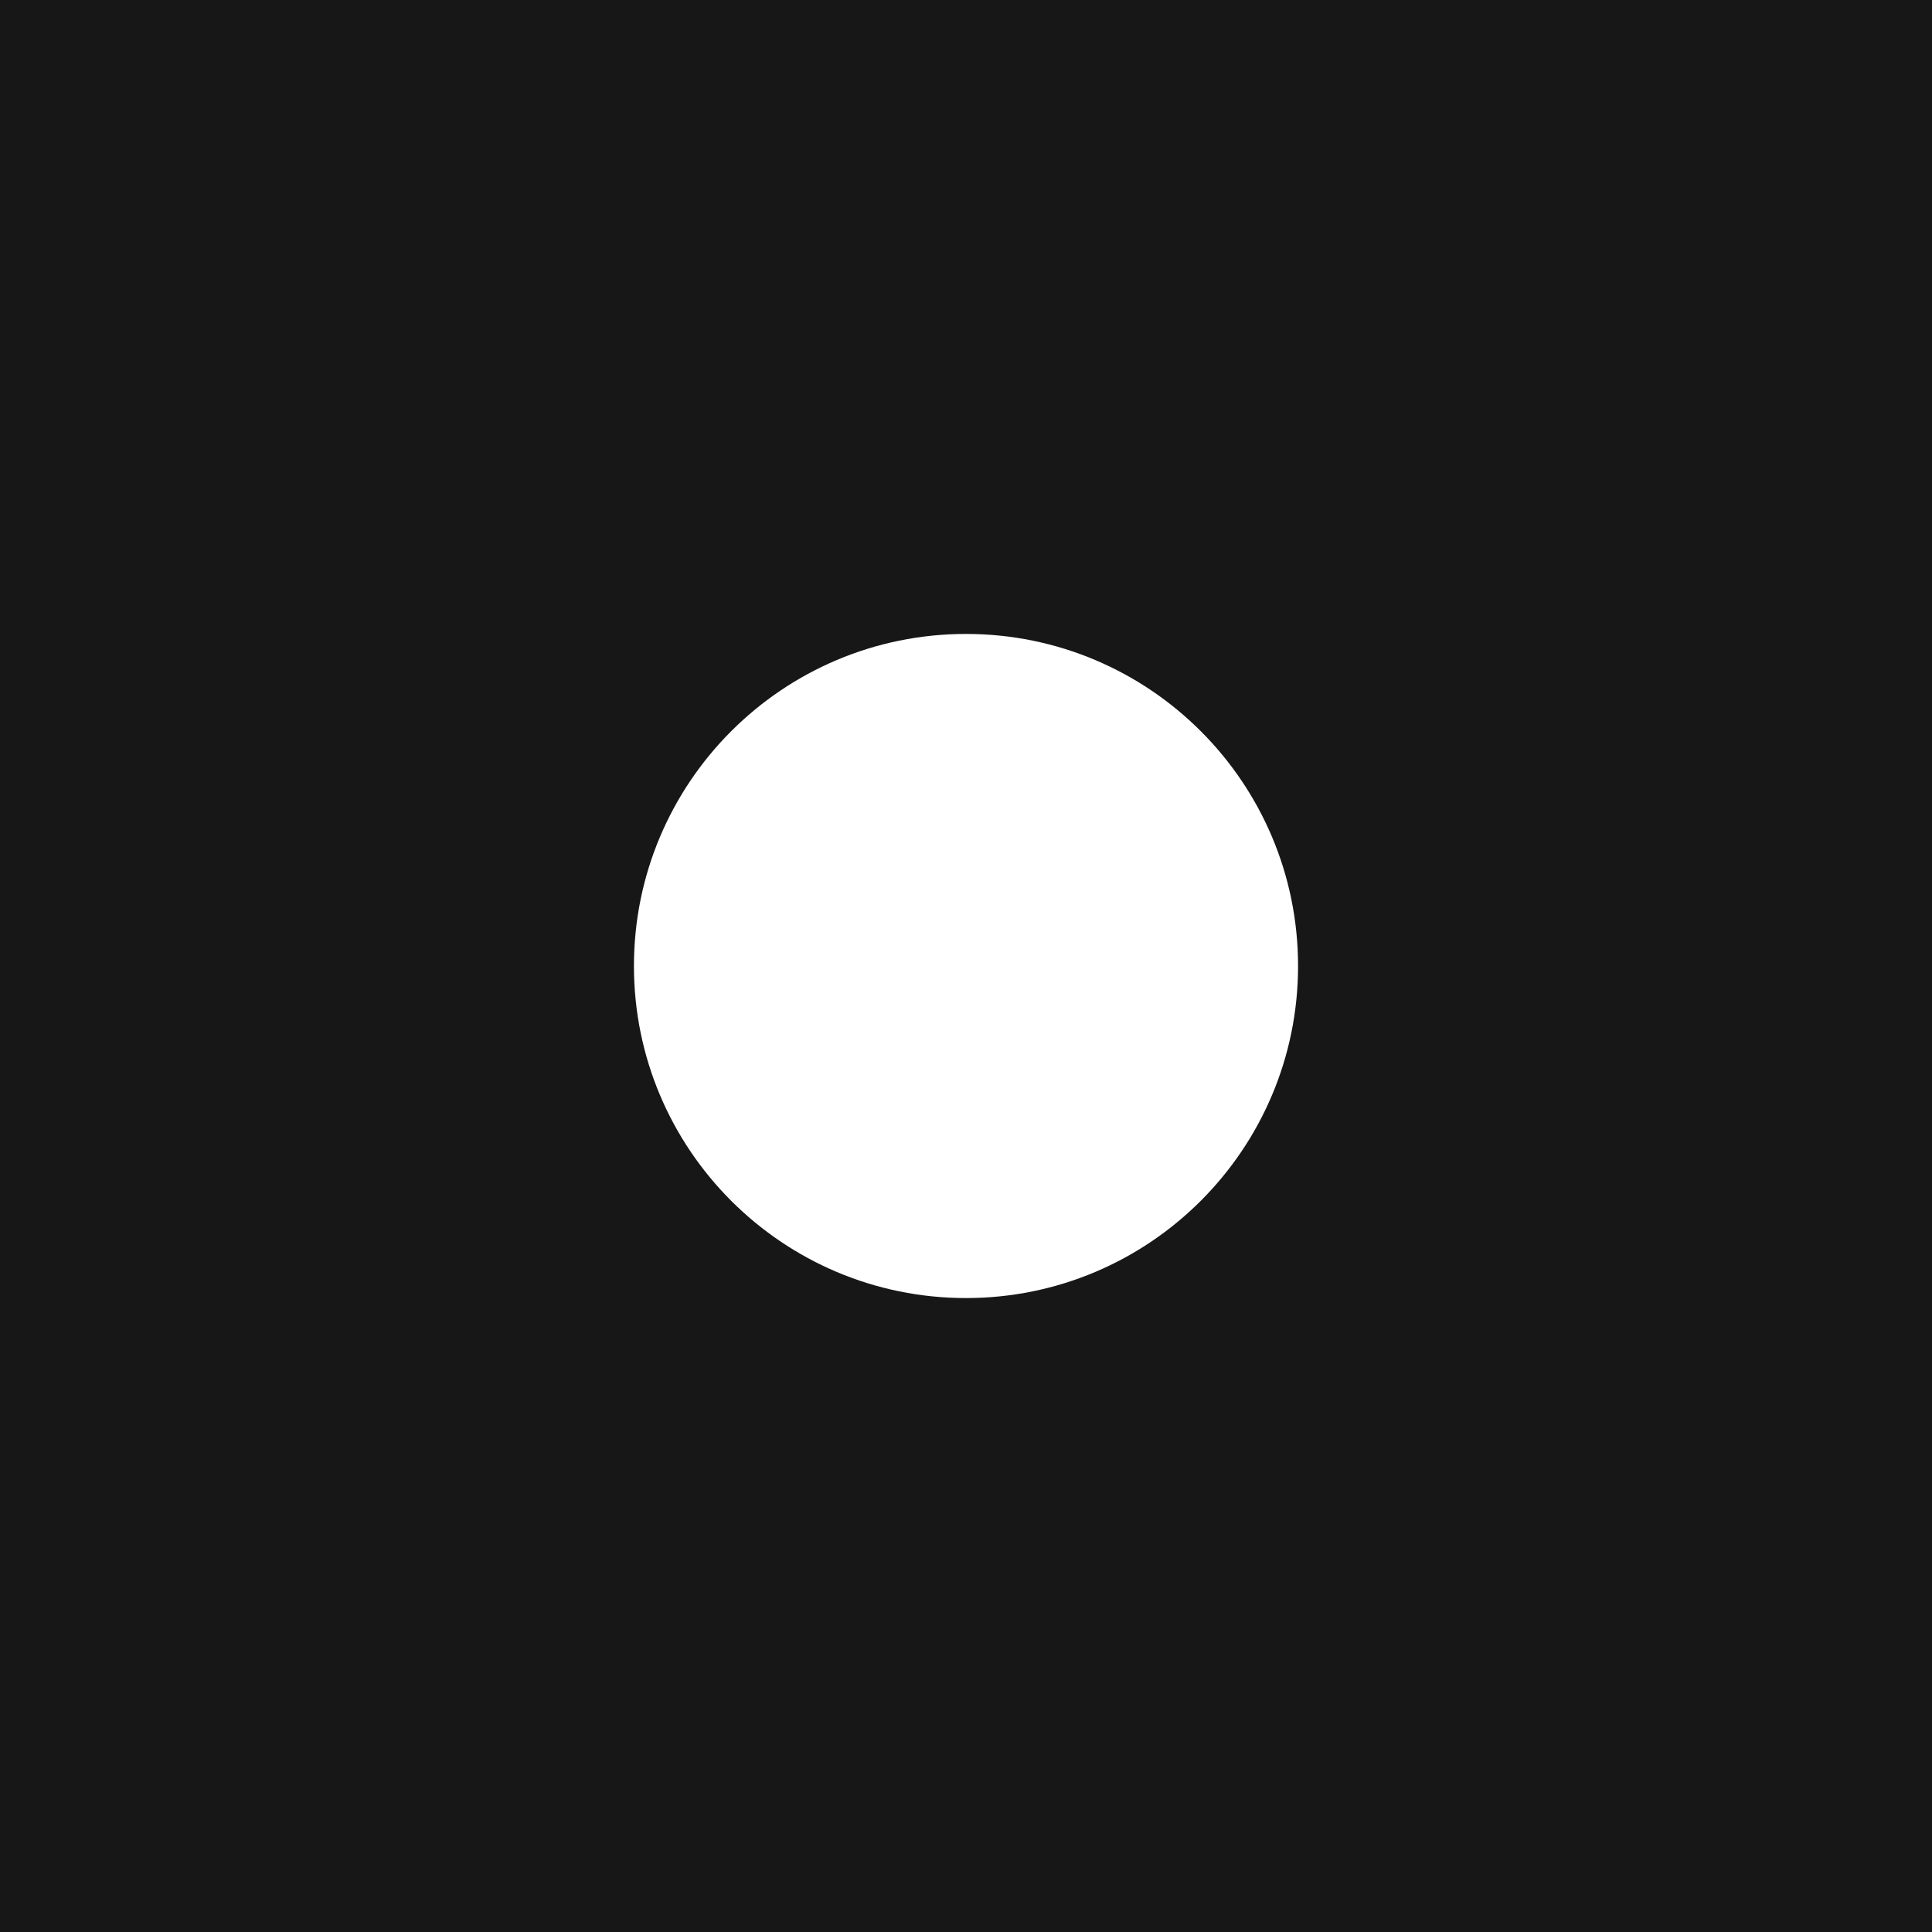
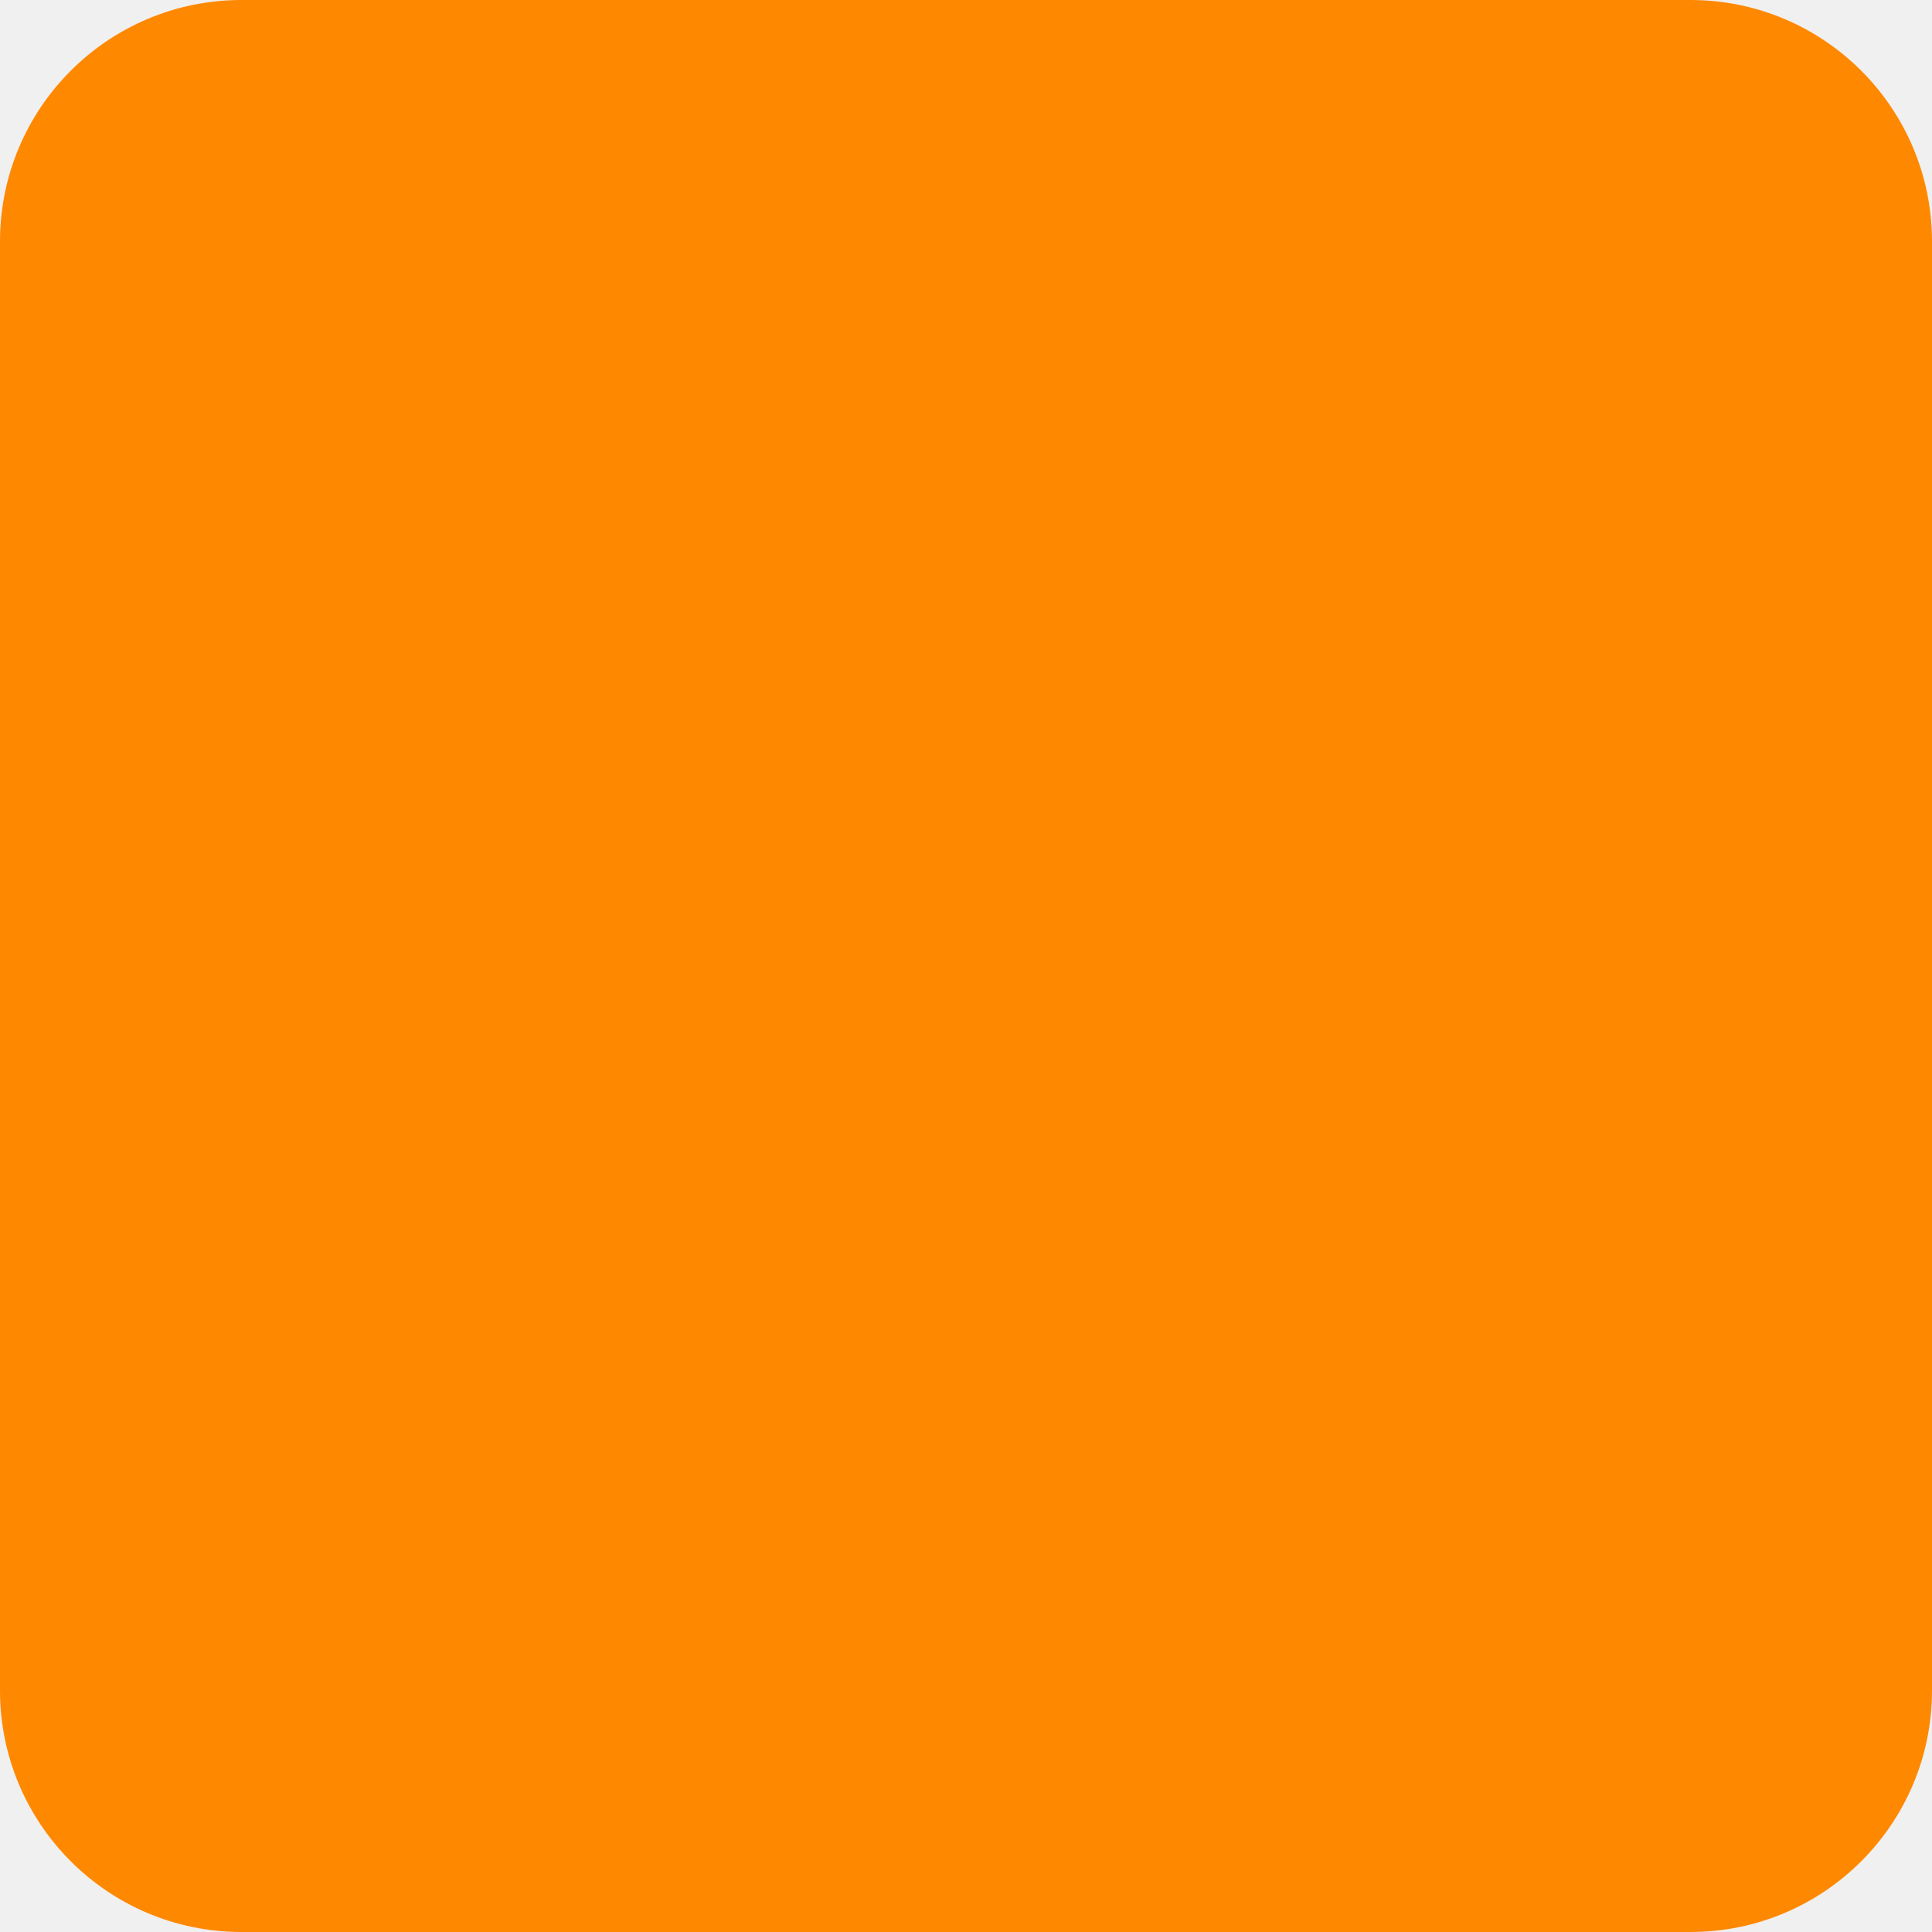
- <svg xmlns="http://www.w3.org/2000/svg" viewBox="0 0 512 512">
-   <rect width="512" height="512" fill="#171717" />
-   <circle cx="256" cy="256" r="88" fill="#ffffff" />
+ <svg xmlns="http://www.w3.org/2000/svg" viewBox="0 0 32 32">
+   <rect width="32" height="32" rx="4" fill="#ff8801" />
</svg>
